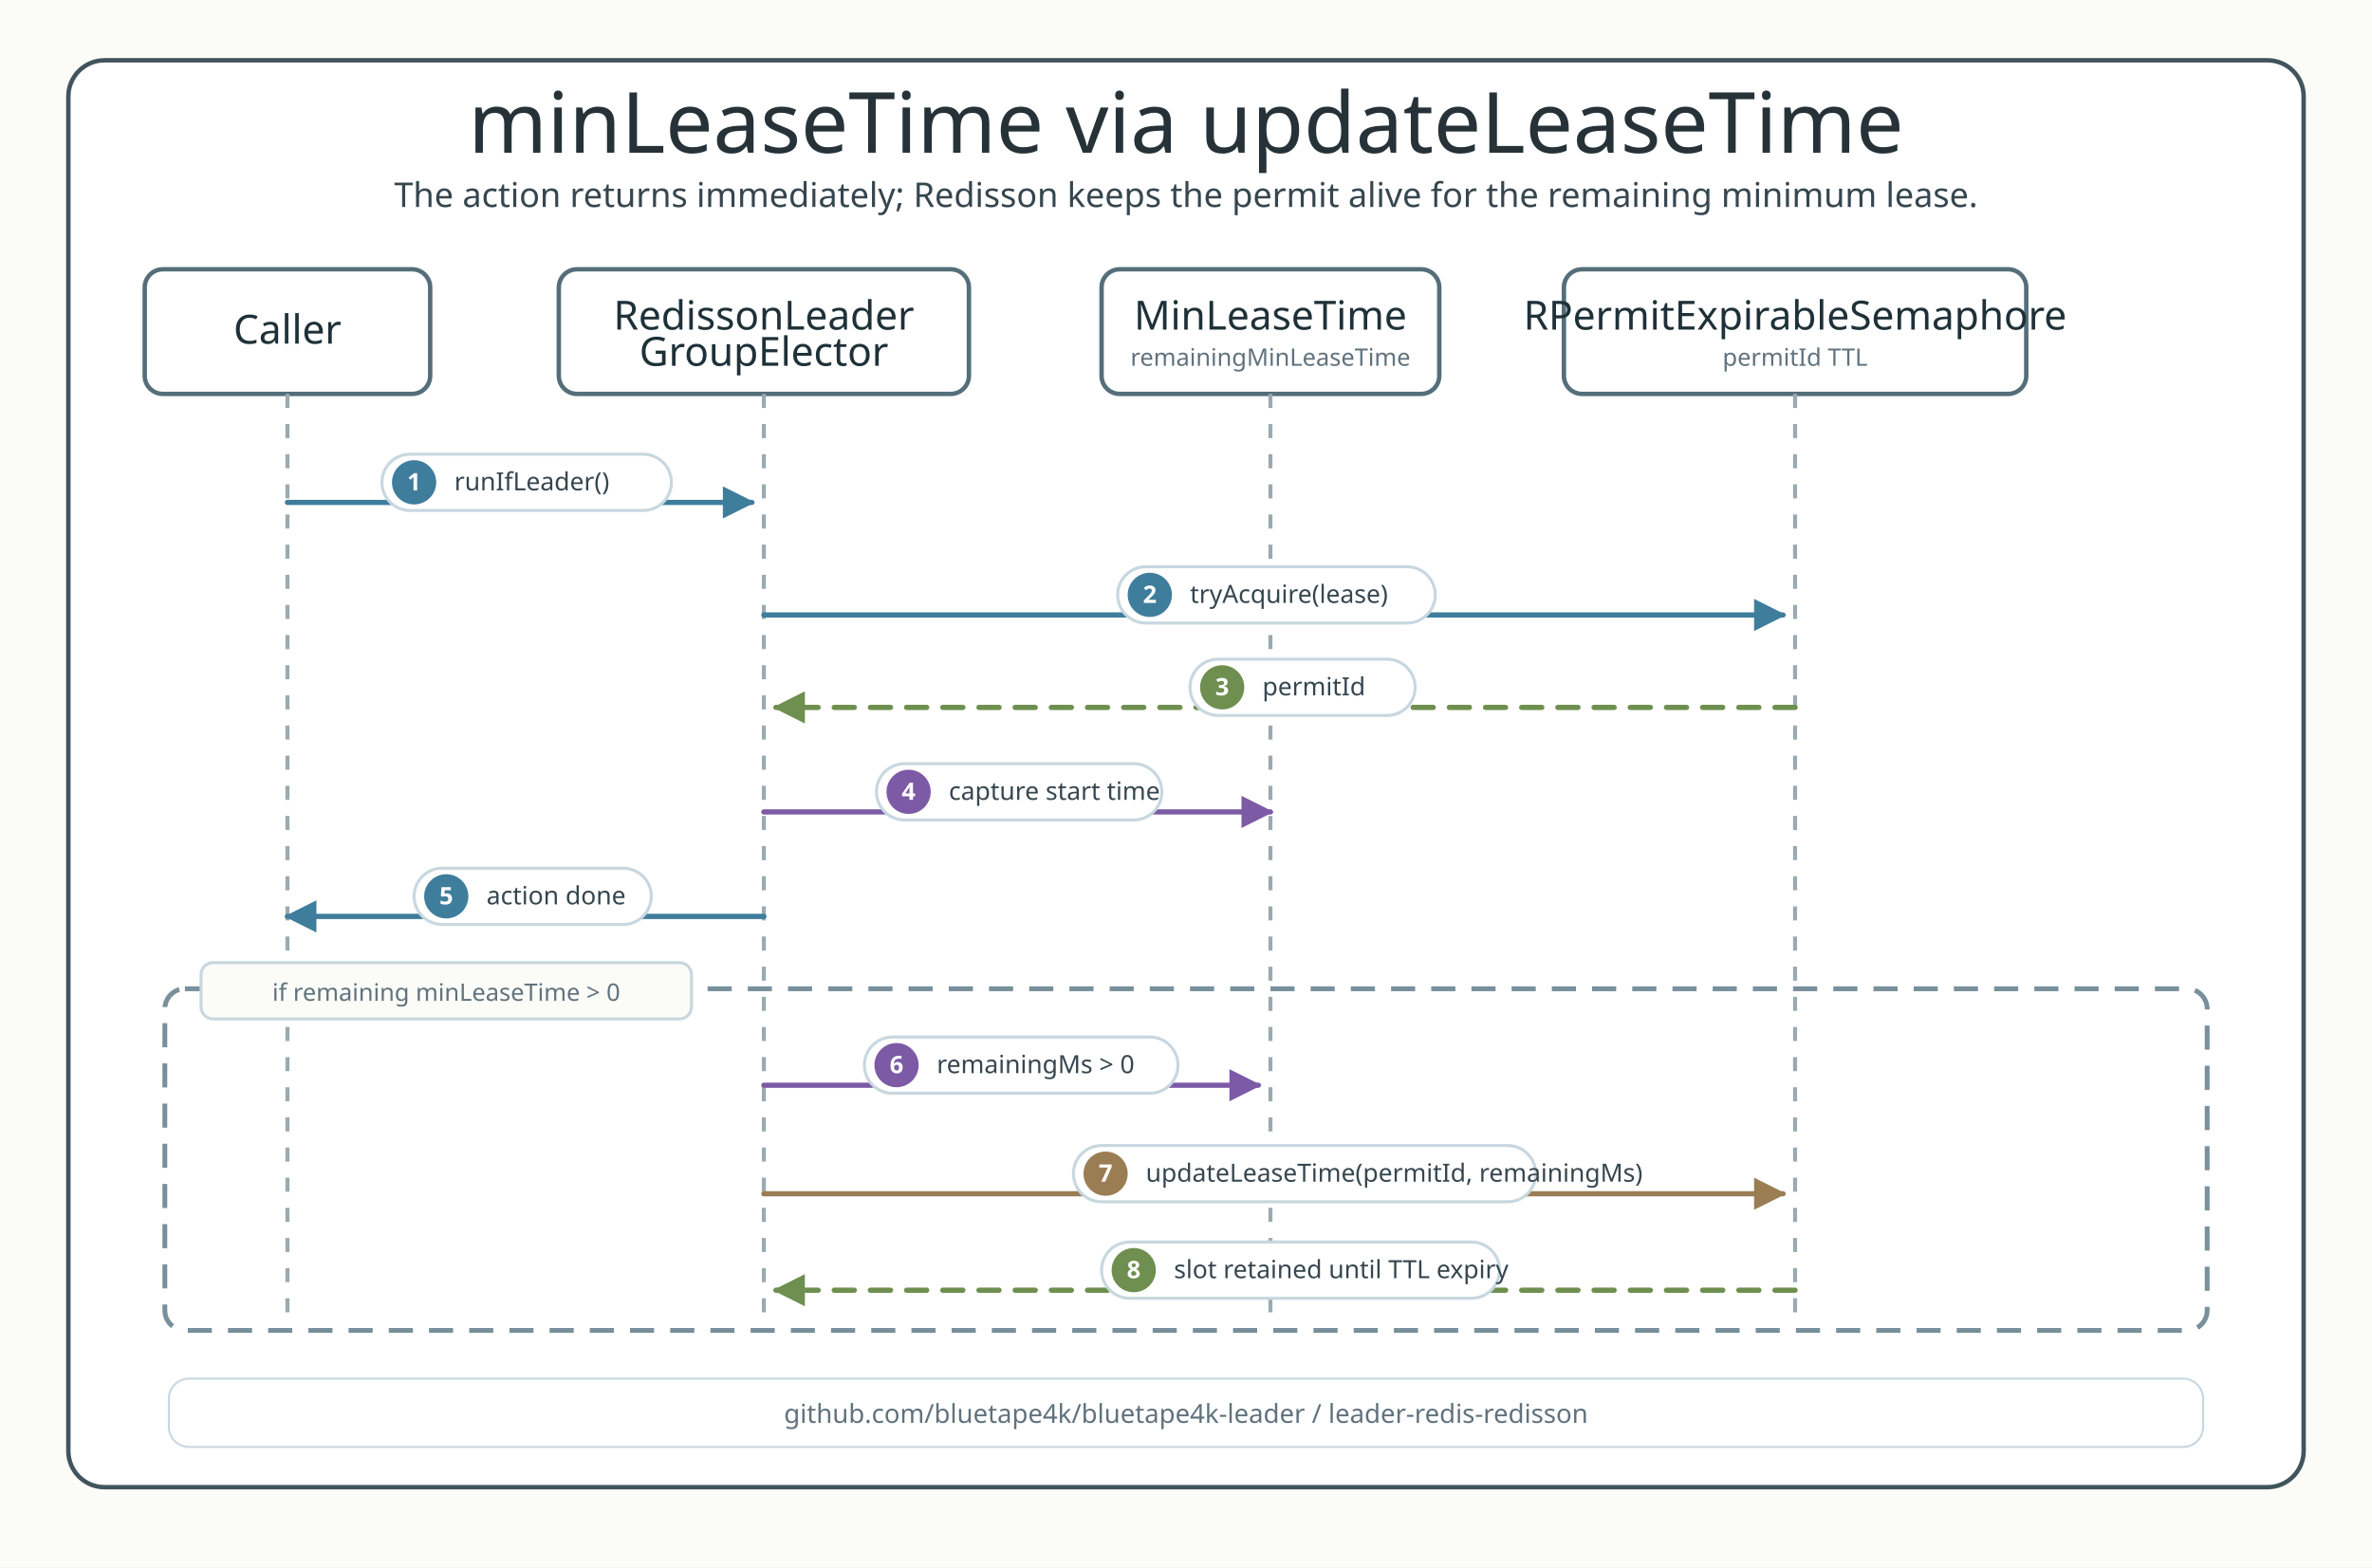
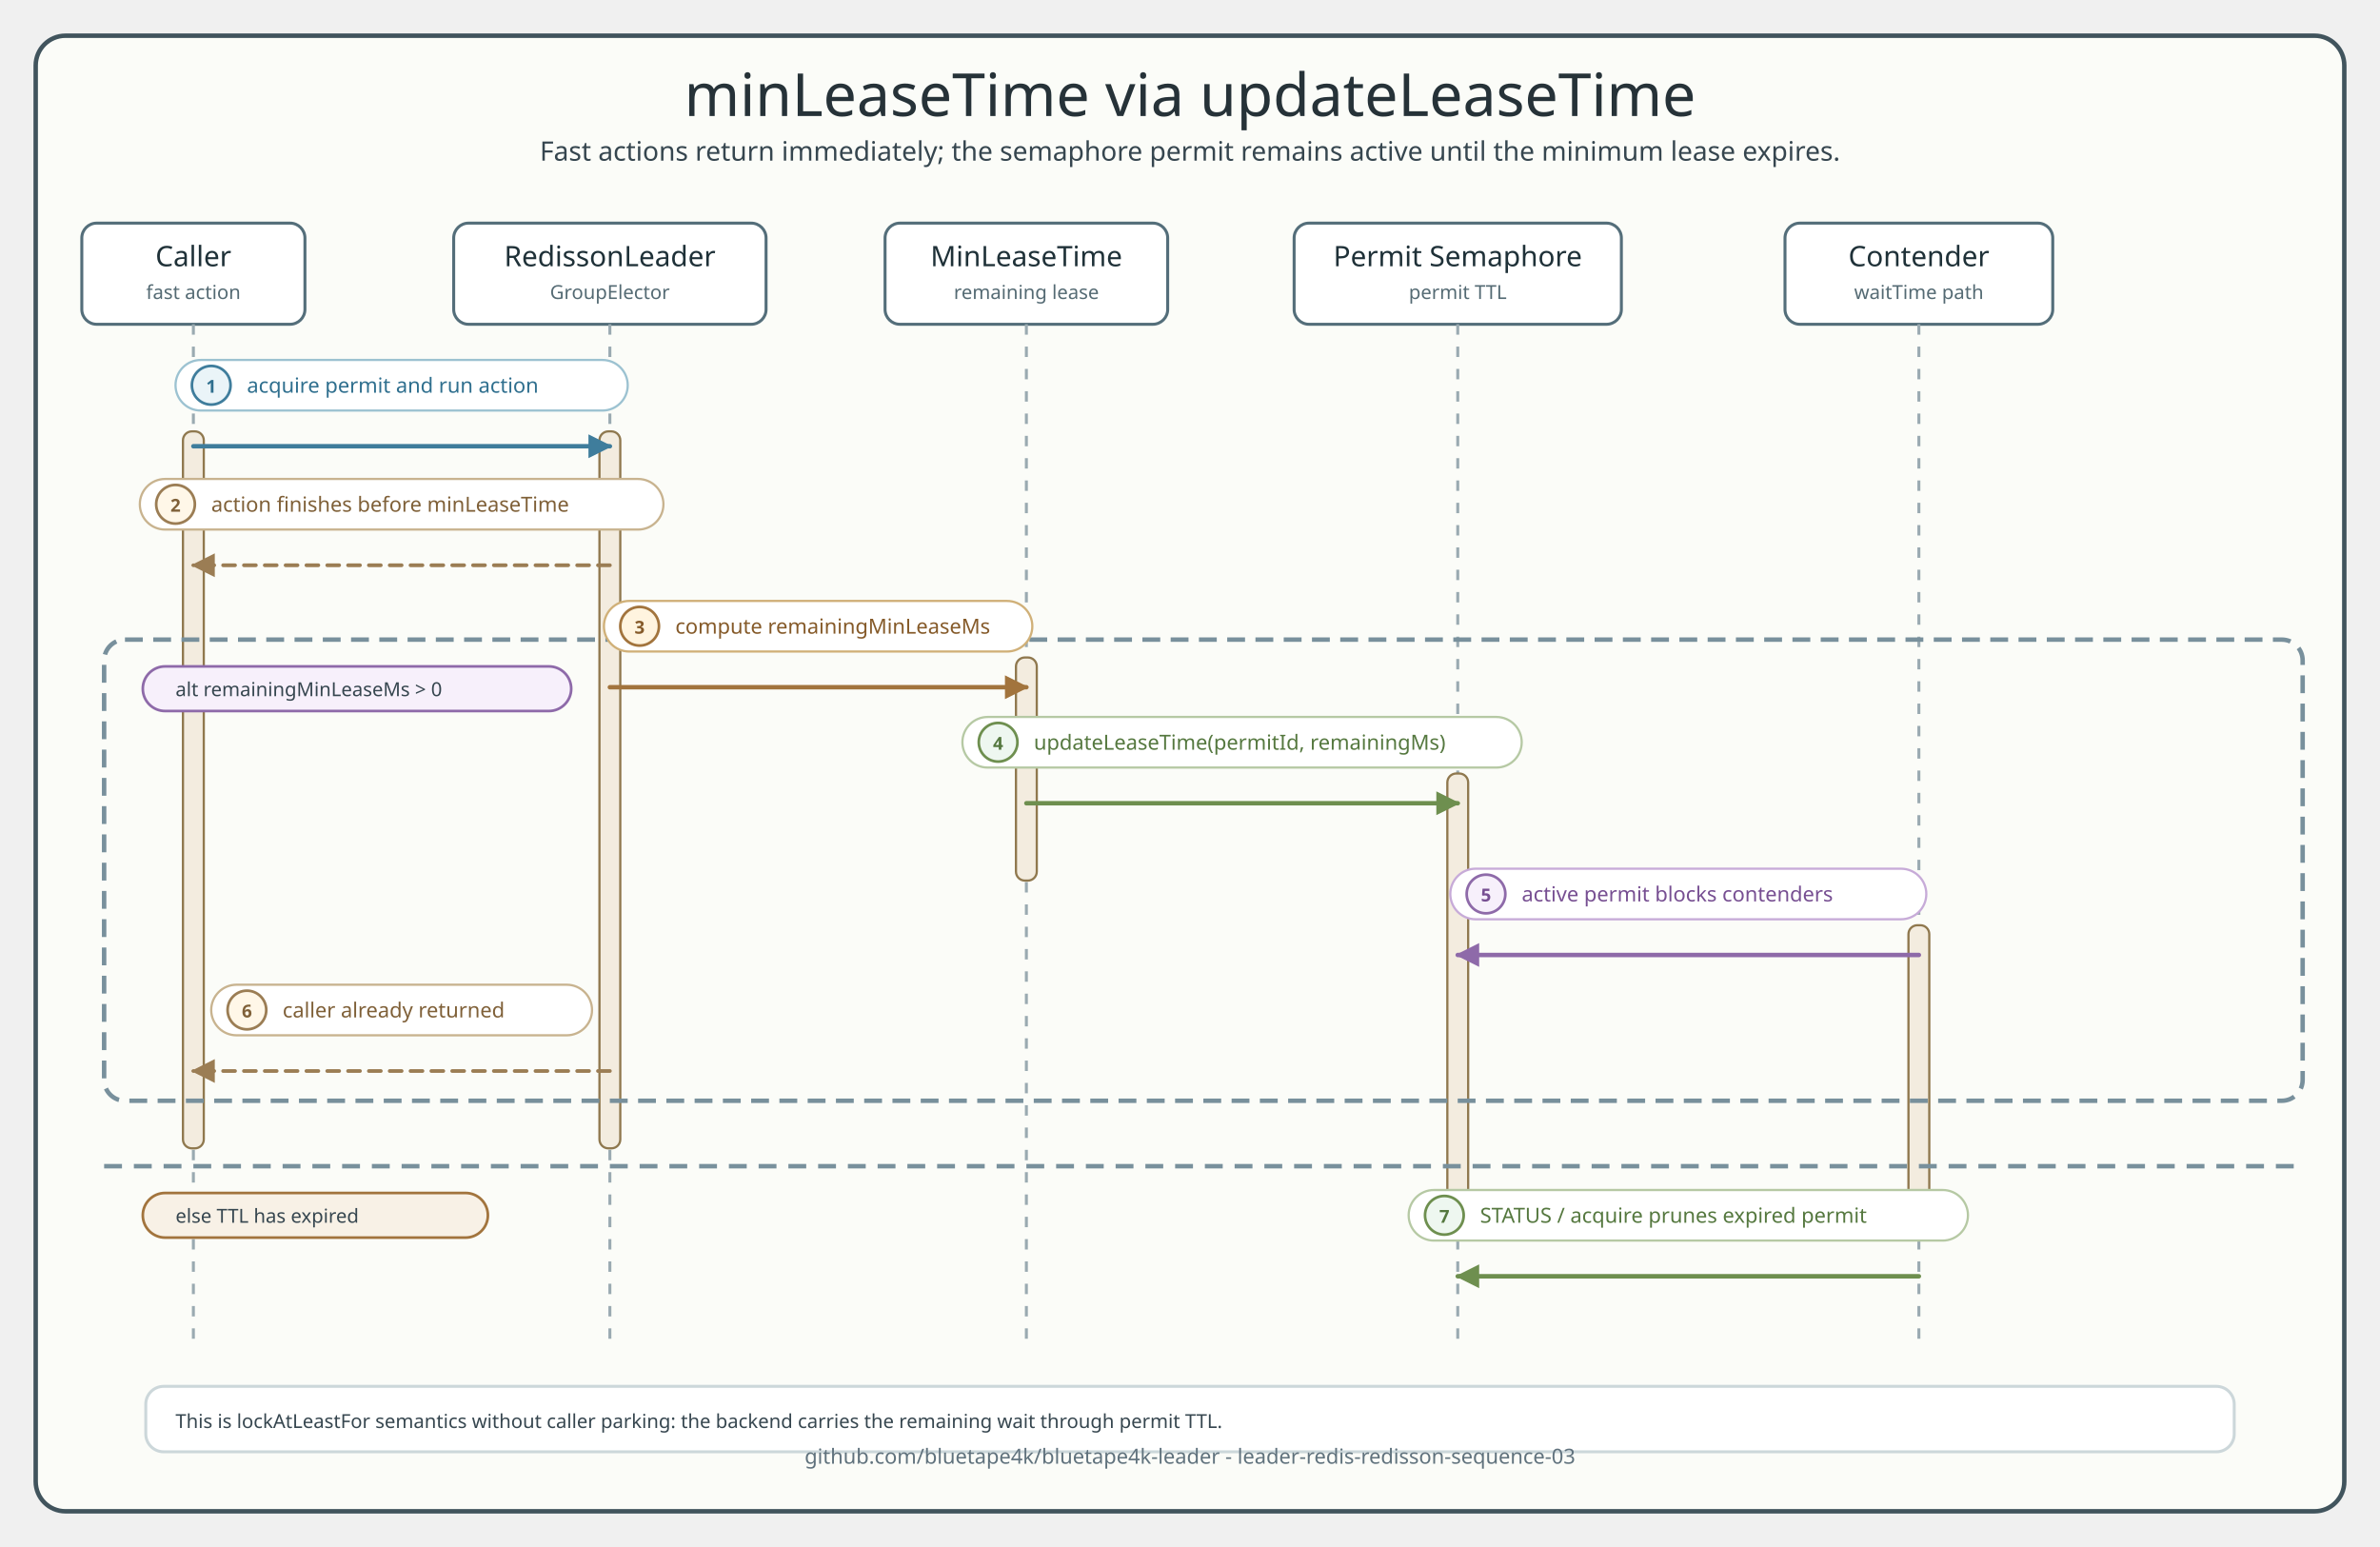
- <svg xmlns="http://www.w3.org/2000/svg" width="1180" height="780" viewBox="0 0 1180 780" role="img" aria-labelledby="title desc">
+ <svg xmlns="http://www.w3.org/2000/svg" width="1600" height="1040" viewBox="0 0 1600 1040" role="img" aria-labelledby="title desc">
  <defs>
-     <filter id="shadow" x="-20%" y="-20%" width="140%" height="150%">
-       <feDropShadow dx="0" dy="5" stdDeviation="6" flood-color="#64748b" flood-opacity="0.13" />
-     </filter>
-     <marker viewBox="0 0 10 10" markerUnits="userSpaceOnUse" id="arrowBlue" markerWidth="16" markerHeight="16" refX="9" refY="5" orient="auto">
+     <style>
+       .title { font-family: "Architects Daughter"; font-size: 40px; fill: #263238; }
+       .subtitle, .msg, .note, .footer { font-family: "Comic Mono"; fill: #36464f; }
+       .subtitle { font-size: 18px; }
+       .participant { font-family: "Architects Daughter"; font-size: 19px; fill: #1f3138; }
+       .role { font-family: "Comic Mono"; font-size: 13px; fill: #546a73; }
+       .msg { font-size: 14px; }
+       .note { font-size: 13px; }
+       .footer { font-size: 14px; fill: #60727d; }
+       .frame { fill: #fbfcf8; stroke: #41545d; stroke-width: 3; }
+       .header { fill: #ffffff; stroke: #546e7a; stroke-width: 2; }
+       .lifeline { stroke: #9aaab1; stroke-width: 2; stroke-dasharray: 7 8; }
+       .activation { fill: #f3ecdf; stroke: #8f784e; stroke-width: 1.5; }
+       .call { fill: none; stroke: #3f7d9c; stroke-width: 3; marker-end: url(#arrowCall); stroke-linecap: round; stroke-linejoin: round; }
+       .slot { fill: none; stroke: #a2743d; stroke-width: 3; marker-end: url(#arrowSlot); stroke-linecap: round; stroke-linejoin: round; }
+       .state { fill: none; stroke: #6e8f4f; stroke-width: 3; marker-end: url(#arrowState); stroke-linecap: round; stroke-linejoin: round; }
+       .return { fill: none; stroke: #9b7d54; stroke-width: 2.5; stroke-dasharray: 8 6; marker-end: url(#arrowReturn); stroke-linecap: round; stroke-linejoin: round; }
+       .wait { fill: none; stroke: #8e6aa9; stroke-width: 3; marker-end: url(#arrowWait); stroke-linecap: round; stroke-linejoin: round; }
+       .skip { fill: none; stroke: #b86868; stroke-width: 3; marker-end: url(#arrowSkip); stroke-linecap: round; stroke-linejoin: round; }
+       .alt { fill: none; stroke: #78909c; stroke-width: 3; stroke-dasharray: 12 7; }
+       .branchDivider { stroke: #78909c; stroke-width: 3; stroke-dasharray: 12 8; }
+       .label { fill: #ffffff; stroke: #d7e0e4; stroke-width: 1.5; }
+       .label.callLabel { stroke: #9cc2d1; }
+       .label.slotLabel { stroke: #d0b078; }
+       .label.stateLabel { stroke: #b6c9a4; }
+       .label.returnLabel { stroke: #c8b38f; }
+       .label.waitLabel { stroke: #c7abd8; }
+       .label.skipLabel { stroke: #d9abab; }
+       .branchOk { fill: #f8f1e6; stroke: #a2743d; stroke-width: 1.8; }
+       .branchWait { fill: #f7f0fb; stroke: #8e6aa9; stroke-width: 1.8; }
+       .branchSkip { fill: #fff5f5; stroke: #b86868; stroke-width: 3; }
+       .badge { stroke-width: 1.8; }
+       .badge.callBadge { fill: #eaf4f8; stroke: #3f7d9c; }
+       .badge.slotBadge { fill: #fff4df; stroke: #a2743d; }
+       .badge.stateBadge { fill: #eef7f0; stroke: #6e8f4f; }
+       .badge.returnBadge { fill: #fff7e8; stroke: #9b7d54; }
+       .badge.waitBadge { fill: #f7f0fb; stroke: #8e6aa9; }
+       .badge.skipBadge { fill: #fff0f0; stroke: #b86868; }
+       .badgeText { font-family: "Comic Mono"; font-size: 12px; font-weight: 700; }
+       .msg.callText, .badgeText.callText { fill: #2f6f8e; }
+       .msg.slotText, .badgeText.slotText { fill: #855a29; }
+       .msg.stateText, .badgeText.stateText { fill: #55783f; }
+       .msg.returnText, .badgeText.returnText { fill: #7f6038; }
+       .msg.waitText, .badgeText.waitText { fill: #774f92; }
+       .msg.skipText, .badgeText.skipText { fill: #9d4f4f; }
+     </style>
+     <marker viewBox="0 0 10 10" markerUnits="userSpaceOnUse" id="arrowCall" markerWidth="16" markerHeight="16" refX="9" refY="5" orient="auto">
      <path d="M 0 0 L 10 5 L 0 10 Z" fill="#3f7d9c" stroke="#3f7d9c" stroke-width="0" stroke-dasharray="none" style="stroke-dasharray:none!important" />
    </marker>
-     <marker viewBox="0 0 10 10" markerUnits="userSpaceOnUse" id="arrowPurple" markerWidth="16" markerHeight="16" refX="9" refY="5" orient="auto">
-       <path d="M 0 0 L 10 5 L 0 10 Z" fill="#7c5aa6" stroke="#7c5aa6" stroke-width="0" stroke-dasharray="none" style="stroke-dasharray:none!important" />
+     <marker viewBox="0 0 10 10" markerUnits="userSpaceOnUse" id="arrowSlot" markerWidth="16" markerHeight="16" refX="9" refY="5" orient="auto">
+       <path d="M 0 0 L 10 5 L 0 10 Z" fill="#a2743d" stroke="#a2743d" stroke-width="0" stroke-dasharray="none" style="stroke-dasharray:none!important" />
    </marker>
-     <marker viewBox="0 0 10 10" markerUnits="userSpaceOnUse" id="arrowGreen" markerWidth="16" markerHeight="16" refX="9" refY="5" orient="auto">
+     <marker viewBox="0 0 10 10" markerUnits="userSpaceOnUse" id="arrowState" markerWidth="16" markerHeight="16" refX="9" refY="5" orient="auto">
      <path d="M 0 0 L 10 5 L 0 10 Z" fill="#6e8f4f" stroke="#6e8f4f" stroke-width="0" stroke-dasharray="none" style="stroke-dasharray:none!important" />
    </marker>
-     <marker viewBox="0 0 10 10" markerUnits="userSpaceOnUse" id="arrowAmber" markerWidth="16" markerHeight="16" refX="9" refY="5" orient="auto">
+     <marker viewBox="0 0 10 10" markerUnits="userSpaceOnUse" id="arrowReturn" markerWidth="16" markerHeight="16" refX="9" refY="5" orient="auto">
      <path d="M 0 0 L 10 5 L 0 10 Z" fill="#9b7d54" stroke="#9b7d54" stroke-width="0" stroke-dasharray="none" style="stroke-dasharray:none!important" />
    </marker>
-     <marker viewBox="0 0 10 10" markerUnits="userSpaceOnUse" id="arrowRed" markerWidth="16" markerHeight="16" refX="9" refY="5" orient="auto">
+     <marker viewBox="0 0 10 10" markerUnits="userSpaceOnUse" id="arrowWait" markerWidth="16" markerHeight="16" refX="9" refY="5" orient="auto">
+       <path d="M 0 0 L 10 5 L 0 10 Z" fill="#8e6aa9" stroke="#8e6aa9" stroke-width="0" stroke-dasharray="none" style="stroke-dasharray:none!important" />
+     </marker>
+     <marker viewBox="0 0 10 10" markerUnits="userSpaceOnUse" id="arrowSkip" markerWidth="16" markerHeight="16" refX="9" refY="5" orient="auto">
      <path d="M 0 0 L 10 5 L 0 10 Z" fill="#b86868" stroke="#b86868" stroke-width="0" stroke-dasharray="none" style="stroke-dasharray:none!important" />
    </marker>
  </defs>
-   <style>
-     text { font-family: "Comic Mono"; fill: #36464f; }
-     .title { font-family: "Architects Daughter"; font-size: 42px; fill: #263238; }
-     .subtitle { font-family: "Comic Mono"; font-size: 17px; fill: #36464f; }
-     .participant { font-family: "Architects Daughter"; font-size: 20px; fill: #1f3138; }
-     .label { font-family: "Comic Mono"; font-size: 12.5px; fill: #36464f; }
-     .num { font-family: "Comic Mono"; font-size: 12px; fill: #ffffff; font-weight: 700; }
-     .small { font-family: "Comic Mono"; font-size: 12px; fill: #60727d; }
-     .frame { fill: #ffffff; stroke: #41545d; stroke-width: 2.2; filter: none; }
-     .header { fill: #ffffff; stroke: #546e7a; stroke-width: 2.2; }
-     .life { stroke: #9aaab1; stroke-width: 2; stroke-dasharray: 7 8; }
-     .callBlue, .callGreen, .callAmber, .callRed, .blue, .purple, .green, .amber { fill: none; stroke-width: 2.6; stroke-linecap: round; stroke-linejoin: round; }
-     .callBlue, .blue { stroke: #3f7d9c; marker-end: url(#arrowBlue); }
-     .callGreen, .green { stroke: #6e8f4f; marker-end: url(#arrowGreen); }
-     .callAmber, .amber { stroke: #9b7d54; marker-end: url(#arrowAmber); }
-     .callRed { stroke: #b86868; marker-end: url(#arrowRed); }
-     .purple { stroke: #7c5aa6; marker-end: url(#arrowPurple); }
-     .ret { stroke-dasharray: 10 8; }
-     .badgeBlue { fill: #3f7d9c; }
-     .badgeGreen { fill: #6e8f4f; }
-     .badgeAmber { fill: #9b7d54; }
-     .badgeRed { fill: #b86868; }
-     .badgePurple { fill: #7c5aa6; }
-     .pill { fill: #ffffff; stroke: #c8d7df; stroke-width: 1.5; }
-     .alt { fill: none; stroke: #78909c; stroke-width: 2.4; stroke-dasharray: 12 8; }
-     .altLabel { fill: #fbfcf8; stroke: #c8d7df; stroke-width: 1.5; }
-     .footer { font-family: "Comic Mono"; font-size: 13px; fill: #60727d; }
-   </style>
-   <rect width="1180" height="780" fill="#fbfcf8" />
-   <rect class="frame" x="34" y="30" width="1112" height="710" rx="18" />
-   <text class="title" x="590" y="76" text-anchor="middle">minLeaseTime via updateLeaseTime</text>
-   <text class="subtitle" x="590" y="103" text-anchor="middle">The action returns immediately; Redisson keeps the permit alive for the remaining minimum lease.</text>
-   <g transform="translate(72 134)">
-     <rect class="header" x="0" y="0" width="142" height="62" rx="9" />
-     <text class="participant" x="71" y="37" text-anchor="middle">Caller</text>
+   <rect x="24" y="24" width="1552" height="992" rx="20" class="frame" />
+   <text x="800" y="78" text-anchor="middle" class="title">minLeaseTime via updateLeaseTime</text>
+   <text x="800" y="108" text-anchor="middle" class="subtitle">Fast actions return immediately; the semaphore permit remains active until the minimum lease expires.</text>
+   <g>
+     <rect x="55" y="150" width="150" height="68" rx="10" class="header" />
+     <text x="130" y="179" text-anchor="middle" class="participant">Caller</text>
+     <text x="130" y="201" text-anchor="middle" class="role">fast action</text>
+     <rect x="305" y="150" width="210" height="68" rx="10" class="header" />
+     <text x="410" y="179" text-anchor="middle" class="participant">RedissonLeader</text>
+     <text x="410" y="201" text-anchor="middle" class="role">GroupElector</text>
+     <rect x="595" y="150" width="190" height="68" rx="10" class="header" />
+     <text x="690" y="179" text-anchor="middle" class="participant">MinLeaseTime</text>
+     <text x="690" y="201" text-anchor="middle" class="role">remaining lease</text>
+     <rect x="870" y="150" width="220" height="68" rx="10" class="header" />
+     <text x="980" y="179" text-anchor="middle" class="participant">Permit Semaphore</text>
+     <text x="980" y="201" text-anchor="middle" class="role">permit TTL</text>
+     <rect x="1200" y="150" width="180" height="68" rx="10" class="header" />
+     <text x="1290" y="179" text-anchor="middle" class="participant">Contender</text>
+     <text x="1290" y="201" text-anchor="middle" class="role">waitTime path</text>
  </g>
-   <g transform="translate(278 134)">
-     <rect class="header" x="0" y="0" width="204" height="62" rx="9" />
-     <text class="participant" x="102" y="30" text-anchor="middle">RedissonLeader</text>
-     <text class="participant" x="102" y="48" text-anchor="middle">GroupElector</text>
-   </g>
-   <g transform="translate(548 134)">
-     <rect class="header" x="0" y="0" width="168" height="62" rx="9" />
-     <text class="participant" x="84" y="30" text-anchor="middle">MinLeaseTime</text>
-     <text class="small" x="84" y="48" text-anchor="middle">remainingMinLeaseTime</text>
-   </g>
-   <g transform="translate(778 134)">
-     <rect class="header" x="0" y="0" width="230" height="62" rx="9" />
-     <text class="participant" x="115" y="30" text-anchor="middle">RPermitExpirableSemaphore</text>
-     <text class="small" x="115" y="48" text-anchor="middle">permitId TTL</text>
-   </g>
-   <line class="life" x1="143" y1="196" x2="143" y2="658" />
-   <line class="life" x1="380" y1="196" x2="380" y2="658" />
-   <line class="life" x1="632" y1="196" x2="632" y2="658" />
-   <line class="life" x1="893" y1="196" x2="893" y2="658" />
-   <line class="blue" x1="143" y1="250" x2="374" y2="250" />
-   <rect class="pill" x="190" y="226" width="144" height="28" rx="14" />
-   <circle class="badgeBlue" cx="206" cy="240" r="11" />
-   <text class="num" x="206" y="244" text-anchor="middle">1</text>
-   <text class="label" x="226" y="244">runIfLeader()</text>
-   <line class="blue" x1="380" y1="306" x2="887" y2="306" />
-   <rect class="pill" x="556" y="282" width="158" height="28" rx="14" />
-   <circle class="badgeBlue" cx="572" cy="296" r="11" />
-   <text class="num" x="572" y="300" text-anchor="middle">2</text>
-   <text class="label" x="592" y="300">tryAcquire(lease)</text>
-   <line class="green ret" x1="893" y1="352" x2="386" y2="352" />
-   <rect class="pill" x="592" y="328" width="112" height="28" rx="14" />
-   <circle class="badgeGreen" cx="608" cy="342" r="11" />
-   <text class="num" x="608" y="346" text-anchor="middle">3</text>
-   <text class="label" x="628" y="346">permitId</text>
-   <line class="purple" x1="380" y1="404" x2="632" y2="404" />
-   <rect class="pill" x="436" y="380" width="142" height="28" rx="14" />
-   <circle class="badgePurple" cx="452" cy="394" r="11" />
-   <text class="num" x="452" y="398" text-anchor="middle">4</text>
-   <text class="label" x="472" y="398">capture start time</text>
-   <line class="blue" x1="380" y1="456" x2="143" y2="456" />
-   <rect class="pill" x="206" y="432" width="118" height="28" rx="14" />
-   <circle class="badgeBlue" cx="222" cy="446" r="11" />
-   <text class="num" x="222" y="450" text-anchor="middle">5</text>
-   <text class="label" x="242" y="450">action done</text>
-   <rect class="alt" x="82" y="492" width="1016" height="170" rx="10" />
-   <rect class="altLabel" x="100" y="479" width="244" height="28" rx="6" />
-   <text class="small" x="222" y="498" text-anchor="middle">if remaining minLeaseTime &gt; 0</text>
-   <line class="purple" x1="380" y1="540" x2="626" y2="540" />
-   <rect class="pill" x="430" y="516" width="156" height="28" rx="14" />
-   <circle class="badgePurple" cx="446" cy="530" r="11" />
-   <text class="num" x="446" y="534" text-anchor="middle">6</text>
-   <text class="label" x="466" y="534">remainingMs &gt; 0</text>
-   <line class="amber" x1="380" y1="594" x2="887" y2="594" />
-   <rect class="pill" x="534" y="570" width="230" height="28" rx="14" />
-   <circle class="badgeAmber" cx="550" cy="584" r="11" />
-   <text class="num" x="550" y="588" text-anchor="middle">7</text>
-   <text class="label" x="570" y="588">updateLeaseTime(permitId, remainingMs)</text>
-   <line class="green ret" x1="893" y1="642" x2="386" y2="642" />
-   <rect class="pill" x="548" y="618" width="198" height="28" rx="14" />
-   <circle class="badgeGreen" cx="564" cy="632" r="11" />
-   <text class="num" x="564" y="636" text-anchor="middle">8</text>
-   <text class="label" x="584" y="636">slot retained until TTL expiry</text>
-   <rect fill="#ffffff" stroke="#c8d7df" x="84" y="686" width="1012" height="34" rx="10" />
-   <text class="footer" x="590" y="708" text-anchor="middle">github.com/bluetape4k/bluetape4k-leader / leader-redis-redisson</text>
+   <line x1="130" y1="218" x2="130" y2="906" class="lifeline" />
+   <line x1="410" y1="218" x2="410" y2="906" class="lifeline" />
+   <line x1="690" y1="218" x2="690" y2="906" class="lifeline" />
+   <line x1="980" y1="218" x2="980" y2="906" class="lifeline" />
+   <line x1="1290" y1="218" x2="1290" y2="906" class="lifeline" />
+   <rect x="123" y="290" width="14" height="482" rx="6" class="activation" />
+   <rect x="403" y="290" width="14" height="482" rx="6" class="activation" />
+   <rect x="683" y="442" width="14" height="150" rx="6" class="activation" />
+   <rect x="973" y="520" width="14" height="300" rx="6" class="activation" />
+   <rect x="1283" y="622" width="14" height="198" rx="6" class="activation" />
+   <rect x="70" y="430" width="1478" height="310" rx="14" class="alt" />
+   <line x1="70" y1="784" x2="1548" y2="784" class="branchDivider" />
+   <rect x="96" y="448" width="288" height="30" rx="15" class="branchWait" />
+   <text x="118" y="468" class="note">alt remainingMinLeaseMs &gt; 0</text>
+   <rect x="96" y="802" width="232" height="30" rx="15" class="branchOk" />
+   <text x="118" y="822" class="note">else TTL has expired</text>
+   <rect x="118" y="242" width="304" height="34" rx="17" class="label callLabel" />
+   <circle cx="142" cy="259" r="13" class="badge callBadge" />
+   <text x="142" y="264" text-anchor="middle" class="badgeText callText">1</text>
+   <text x="166" y="264" class="msg callText">acquire permit and run action</text>
+   <path d="M 130 300 L 410 300" class="call" />
+   <rect x="94" y="322" width="352" height="34" rx="17" class="label returnLabel" />
+   <circle cx="118" cy="339" r="13" class="badge returnBadge" />
+   <text x="118" y="344" text-anchor="middle" class="badgeText returnText">2</text>
+   <text x="142" y="344" class="msg returnText">action finishes before minLeaseTime</text>
+   <path d="M 410 380 L 130 380" class="return" />
+   <rect x="406" y="404" width="288" height="34" rx="17" class="label slotLabel" />
+   <circle cx="430" cy="421" r="13" class="badge slotBadge" />
+   <text x="430" y="426" text-anchor="middle" class="badgeText slotText">3</text>
+   <text x="454" y="426" class="msg slotText">compute remainingMinLeaseMs</text>
+   <path d="M 410 462 L 690 462" class="slot" />
+   <rect x="647" y="482" width="376" height="34" rx="17" class="label stateLabel" />
+   <circle cx="671" cy="499" r="13" class="badge stateBadge" />
+   <text x="671" y="504" text-anchor="middle" class="badgeText stateText">4</text>
+   <text x="695" y="504" class="msg stateText">updateLeaseTime(permitId, remainingMs)</text>
+   <path d="M 690 540 L 980 540" class="state" />
+   <rect x="975" y="584" width="320" height="34" rx="17" class="label waitLabel" />
+   <circle cx="999" cy="601" r="13" class="badge waitBadge" />
+   <text x="999" y="606" text-anchor="middle" class="badgeText waitText">5</text>
+   <text x="1023" y="606" class="msg waitText">active permit blocks contenders</text>
+   <path d="M 1290 642 L 980 642" class="wait" />
+   <rect x="142" y="662" width="256" height="34" rx="17" class="label returnLabel" />
+   <circle cx="166" cy="679" r="13" class="badge returnBadge" />
+   <text x="166" y="684" text-anchor="middle" class="badgeText returnText">6</text>
+   <text x="190" y="684" class="msg returnText">caller already returned</text>
+   <path d="M 410 720 L 130 720" class="return" />
+   <rect x="947" y="800" width="376" height="34" rx="17" class="label stateLabel" />
+   <circle cx="971" cy="817" r="13" class="badge stateBadge" />
+   <text x="971" y="822" text-anchor="middle" class="badgeText stateText">7</text>
+   <text x="995" y="822" class="msg stateText">STATUS / acquire prunes expired permit</text>
+   <path d="M 1290 858 L 980 858" class="state" />
+   <rect x="98" y="932" width="1404" height="44" rx="12" fill="#ffffff" stroke="#ccd7da" stroke-width="2" />
+   <text x="118" y="960" class="note">This is lockAtLeastFor semantics without caller parking: the backend carries the remaining wait through permit TTL.</text>
+   <text x="800" y="984" text-anchor="middle" class="footer">github.com/bluetape4k/bluetape4k-leader - leader-redis-redisson-sequence-03</text>
</svg>
